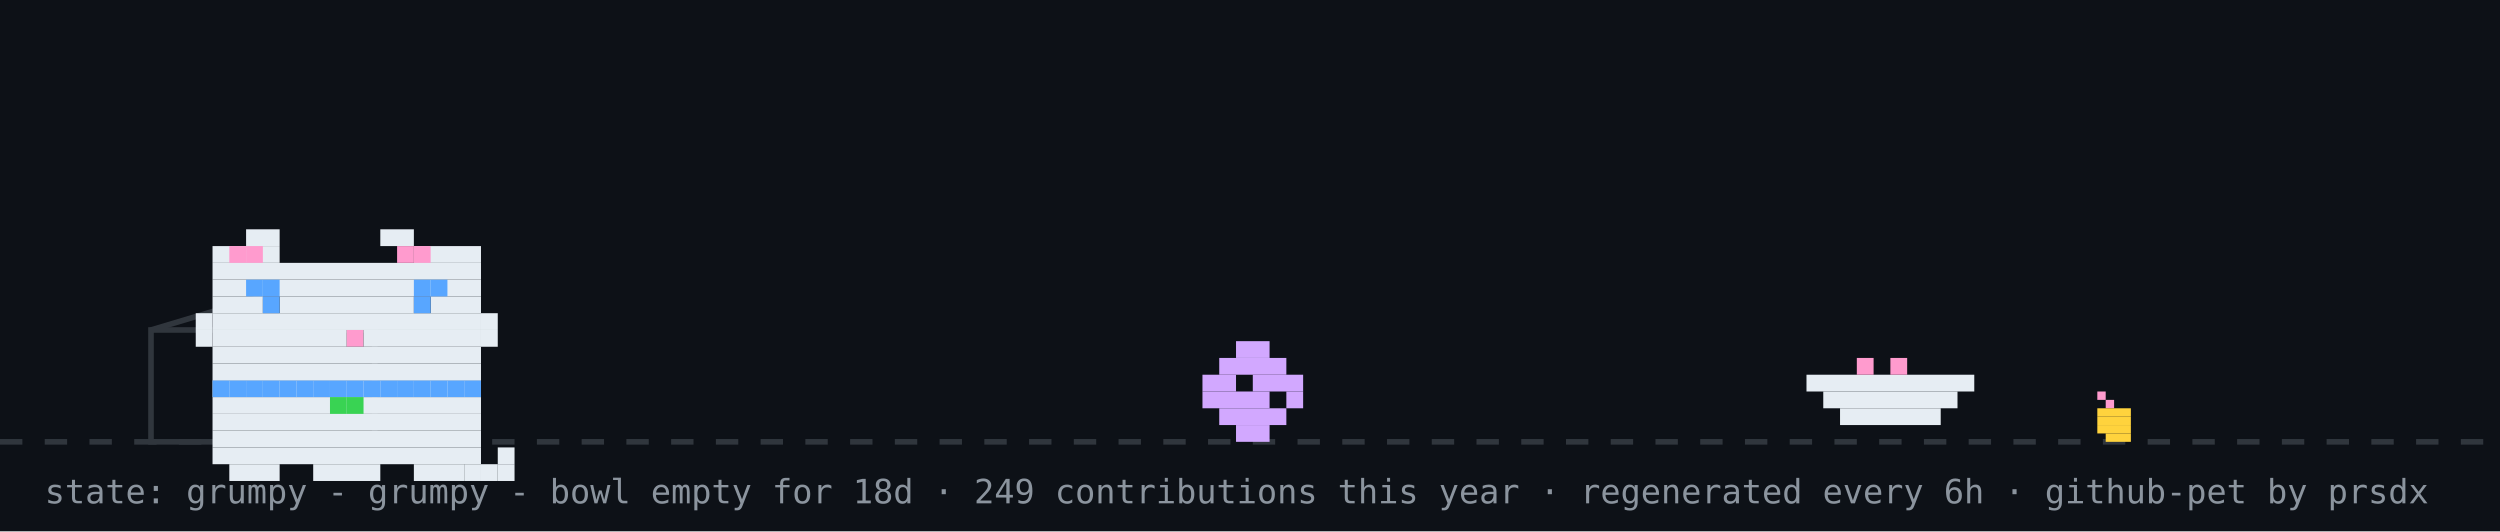
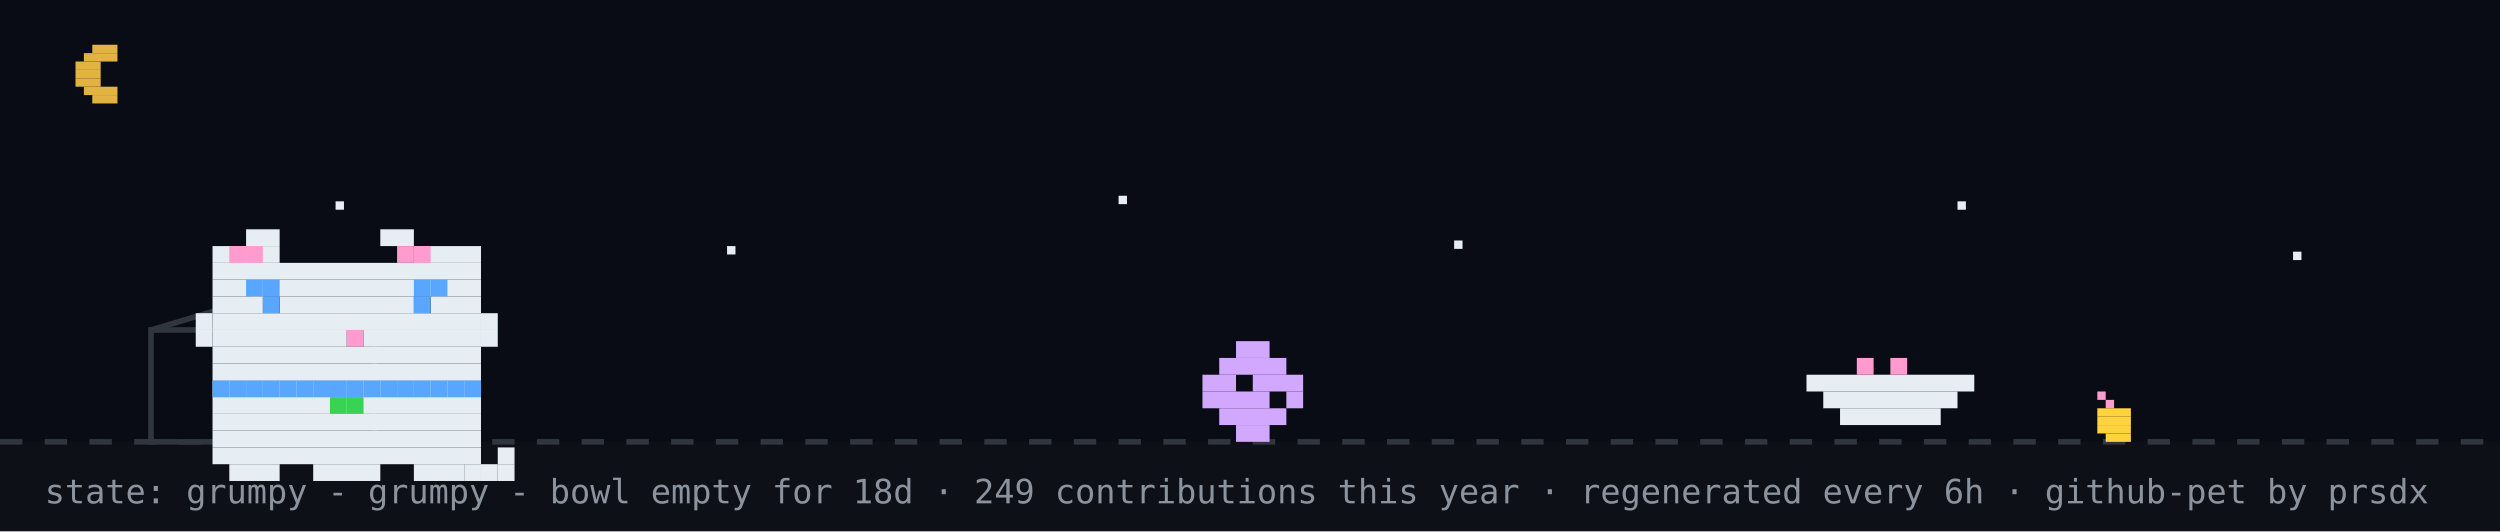
<svg xmlns="http://www.w3.org/2000/svg" width="894" height="190" viewBox="0 0 894 190" role="img" aria-label="github pet: grumpy">
  <rect width="894" height="190" fill="#0d1117" />
+   <rect width="894" height="158" fill="#02060f" opacity="0.4" />
+   <rect x="33" y="16" width="9" height="3" fill="#e3b341" />
+   <rect x="30" y="19" width="12" height="3" fill="#e3b341" />
+   <rect x="27" y="22" width="9" height="3" fill="#e3b341" />
+   <rect x="27" y="25" width="9" height="3" fill="#e3b341" />
+   <rect x="27" y="28" width="9" height="3" fill="#e3b341" />
+   <rect x="30" y="31" width="12" height="3" fill="#e3b341" />
+   <rect x="33" y="34" width="9" height="3" fill="#e3b341" />
+   <rect x="120" y="72" width="3" height="3" fill="#e6edf3">
+     <animate attributeName="opacity" values="1;0.2;1" dur="2.2s" begin="0s" repeatCount="indefinite" />
+   </rect>
+   <rect x="260" y="88" width="3" height="3" fill="#e6edf3">
+     <animate attributeName="opacity" values="1;0.2;1" dur="2.2s" begin="0.7s" repeatCount="indefinite" />
+   </rect>
+   <rect x="400" y="70" width="3" height="3" fill="#e6edf3">
+     <animate attributeName="opacity" values="1;0.2;1" dur="2.2s" begin="1.3s" repeatCount="indefinite" />
+   </rect>
+   <rect x="520" y="86" width="3" height="3" fill="#e6edf3">
+     <animate attributeName="opacity" values="1;0.2;1" dur="2.2s" begin="0.4s" repeatCount="indefinite" />
+   </rect>
+   <rect x="700" y="72" width="3" height="3" fill="#e6edf3">
+     <animate attributeName="opacity" values="1;0.2;1" dur="2.2s" begin="1.7s" repeatCount="indefinite" />
+   </rect>
+   <rect x="820" y="90" width="3" height="3" fill="#e6edf3">
+     <animate attributeName="opacity" values="1;0.2;1" dur="2.2s" begin="1s" repeatCount="indefinite" />
+   </rect>
  <line x1="0" y1="158" x2="894" y2="158" stroke="#30363d" stroke-width="2" stroke-dasharray="8 8" />
  <rect x="750" y="140" width="3" height="3" fill="#ff9bce" />
  <rect x="753" y="143" width="3" height="3" fill="#ff9bce" />
  <rect x="750" y="146" width="12" height="3" fill="#ffd33d" />
  <rect x="750" y="149" width="12" height="3" fill="#ffd33d" />
  <rect x="750" y="152" width="12" height="3" fill="#ffd33d" />
  <rect x="753" y="155" width="9" height="3" fill="#ffd33d" />
  <rect x="54" y="118" width="80" height="40" fill="none" stroke="#30363d" stroke-width="2" />
  <line x1="54" y1="118" x2="94" y2="106" stroke="#30363d" stroke-width="2" />
  <g transform="translate(430,0)">
    <g>
      <animateTransform attributeName="transform" type="translate" values="0 0;0 0;52 -10;52 0;52 0;0 0" keyTimes="0;0.660;0.690;0.780;0.860;1" dur="32s" begin="0s" repeatCount="indefinite" />
      <rect x="12" y="122" width="12" height="6" fill="#d2a8ff" />
      <rect x="6" y="128" width="24" height="6" fill="#d2a8ff" />
      <rect x="0" y="134" width="12" height="6" fill="#d2a8ff" />
      <rect x="18" y="134" width="18" height="6" fill="#d2a8ff" />
      <rect x="0" y="140" width="24" height="6" fill="#d2a8ff" />
      <rect x="30" y="140" width="6" height="6" fill="#d2a8ff" />
      <rect x="6" y="146" width="24" height="6" fill="#d2a8ff" />
      <rect x="12" y="152" width="12" height="6" fill="#d2a8ff" />
    </g>
  </g>
  <rect x="646" y="134" width="60" height="6" fill="#e6edf3" />
  <rect x="652" y="140" width="48" height="6" fill="#e6edf3" />
  <rect x="658" y="146" width="36" height="6" fill="#e6edf3" />
  <rect x="664" y="128" width="6" height="6" fill="#ff9bce" />
  <rect x="676" y="128" width="6" height="6" fill="#ff9bce" />
  <g transform="translate(64,14)">
    <rect x="12" y="122" width="96" height="6" fill="#e6edf3" />
    <rect x="12" y="128" width="96" height="6" fill="#e6edf3" />
    <rect x="12" y="134" width="96" height="6" fill="#e6edf3" />
    <rect x="12" y="140" width="96" height="6" fill="#e6edf3" />
    <rect x="12" y="146" width="96" height="6" fill="#e6edf3" />
    <rect x="18" y="152" width="18" height="6" fill="#e6edf3" />
    <rect x="48" y="152" width="24" height="6" fill="#e6edf3" />
    <rect x="84" y="152" width="18" height="6" fill="#e6edf3" />
    <rect x="12" y="122" width="6" height="6" fill="#58a6ff" />
    <rect x="18" y="122" width="6" height="6" fill="#58a6ff" />
    <rect x="24" y="122" width="6" height="6" fill="#58a6ff" />
    <rect x="30" y="122" width="6" height="6" fill="#58a6ff" />
    <rect x="36" y="122" width="6" height="6" fill="#58a6ff" />
    <rect x="42" y="122" width="6" height="6" fill="#58a6ff" />
    <rect x="48" y="122" width="6" height="6" fill="#58a6ff" />
    <rect x="54" y="122" width="6" height="6" fill="#58a6ff" />
    <rect x="60" y="122" width="6" height="6" fill="#58a6ff" />
    <rect x="66" y="122" width="6" height="6" fill="#58a6ff" />
    <rect x="72" y="122" width="6" height="6" fill="#58a6ff" />
    <rect x="78" y="122" width="6" height="6" fill="#58a6ff" />
    <rect x="84" y="122" width="6" height="6" fill="#58a6ff" />
    <rect x="90" y="122" width="6" height="6" fill="#58a6ff" />
    <rect x="96" y="122" width="6" height="6" fill="#58a6ff" />
    <rect x="102" y="122" width="6" height="6" fill="#58a6ff" />
    <rect x="54" y="128" width="6" height="6" fill="#39d353" />
    <rect x="60" y="128" width="6" height="6" fill="#39d353" />
    <g>
      <animate attributeName="opacity" values="1;0;1" keyTimes="0;0.5;1" calcMode="discrete" dur="3.2s" repeatCount="indefinite" />
      <rect x="102" y="152" width="6" height="6" fill="#e6edf3" />
      <rect x="108" y="152" width="6" height="6" fill="#e6edf3" />
      <rect x="114" y="152" width="6" height="6" fill="#e6edf3" />
      <rect x="114" y="146" width="6" height="6" fill="#e6edf3" />
    </g>
    <g opacity="0">
      <animate attributeName="opacity" values="0;1;0" keyTimes="0;0.5;1" calcMode="discrete" dur="3.2s" repeatCount="indefinite" />
      <rect x="114" y="152" width="6" height="6" fill="#e6edf3" />
      <rect x="114" y="146" width="6" height="6" fill="#e6edf3" />
      <rect x="114" y="140" width="6" height="6" fill="#e6edf3" />
      <rect x="108" y="140" width="6" height="6" fill="#e6edf3" />
    </g>
    <g>
      <rect x="24" y="68" width="12" height="6" fill="#e6edf3" />
      <rect x="72" y="68" width="12" height="6" fill="#e6edf3" />
      <rect x="12" y="74" width="24" height="6" fill="#e6edf3" />
      <rect x="84" y="74" width="24" height="6" fill="#e6edf3" />
      <rect x="12" y="80" width="96" height="6" fill="#e6edf3" />
      <rect x="12" y="86" width="96" height="6" fill="#e6edf3" />
      <rect x="12" y="92" width="18" height="6" fill="#e6edf3" />
      <rect x="36" y="92" width="48" height="6" fill="#e6edf3" />
      <rect x="90" y="92" width="18" height="6" fill="#e6edf3" />
      <rect x="12" y="98" width="96" height="6" fill="#e6edf3" />
      <rect x="12" y="104" width="48" height="6" fill="#e6edf3" />
      <rect x="60" y="104" width="6" height="6" fill="#ff9bce" />
      <rect x="66" y="104" width="42" height="6" fill="#e6edf3" />
      <rect x="12" y="110" width="96" height="6" fill="#e6edf3" />
      <rect x="12" y="116" width="96" height="6" fill="#e6edf3" />
      <rect x="18" y="74" width="6" height="6" fill="#ff9bce" />
      <rect x="24" y="74" width="6" height="6" fill="#ff9bce" />
      <rect x="78" y="74" width="6" height="6" fill="#ff9bce" />
      <rect x="84" y="74" width="6" height="6" fill="#ff9bce" />
      <rect x="6" y="98" width="6" height="6" fill="#e6edf3" />
      <rect x="6" y="104" width="6" height="6" fill="#e6edf3" />
      <rect x="108" y="98" width="6" height="6" fill="#e6edf3" />
      <rect x="108" y="104" width="6" height="6" fill="#e6edf3" />
      <g>
        <animate attributeName="opacity" values="1;0;1" keyTimes="0;0.96;1" calcMode="discrete" dur="4.2s" repeatCount="indefinite" />
        <rect x="30" y="92" width="6" height="6" fill="#58a6ff" />
        <rect x="84" y="92" width="6" height="6" fill="#58a6ff" />
      </g>
      <g opacity="0">
        <animate attributeName="opacity" values="0;1;0" keyTimes="0;0.96;1" calcMode="discrete" dur="4.2s" repeatCount="indefinite" />
        <rect x="30" y="92" width="6" height="6" fill="#0d1117" />
        <rect x="84" y="92" width="6" height="6" fill="#0d1117" />
      </g>
      <rect x="24" y="86" width="6" height="6" fill="#58a6ff" />
      <rect x="30" y="86" width="6" height="6" fill="#58a6ff" />
      <rect x="84" y="86" width="6" height="6" fill="#58a6ff" />
      <rect x="90" y="86" width="6" height="6" fill="#58a6ff" />
    </g>
  </g>
  <g opacity="0">
    <animate attributeName="opacity" values="0;0;1;1;0;0" keyTimes="0;0.07;0.14;0.85;0.96;1" dur="7s" repeatCount="1" fill="freeze" />
    <rect x="60" y="12" width="380" height="46" rx="10" fill="#30363d" />
    <polygon points="110,58 130,58 118,74" fill="#30363d" />
-     <text x="76" y="31" font-family="monospace" font-size="13" fill="#e6edf3">good afternoon! welcome to shubham's corner</text>
+     <text x="76" y="31" font-family="monospace" font-size="13" fill="#e6edf3">good evening! welcome to shubham's corner</text>
    <text x="76" y="48" font-family="monospace" font-size="12" fill="#8b949e">scroll down for projects + contact</text>
    <polygon points="230,66 246,66 238,78" fill="#58a6ff">
      <animateTransform attributeName="transform" type="translate" values="0 0;0 6;0 0" dur="0.8s" repeatCount="indefinite" />
    </polygon>
  </g>
  <g opacity="0">
    <animate attributeName="opacity" values="0;0;1;1;0;0" keyTimes="0;0.000;0.040;0.183;0.223;1" dur="18s" begin="5s" repeatCount="indefinite" />
    <rect x="704" y="14" width="174" height="30" rx="9" fill="#30363d" />
    <polygon points="730,44 748,44 737,54" fill="#30363d" />
    <text x="715" y="33" font-family="monospace" font-size="12" fill="#e6edf3">hacking on portfolio</text>
  </g>
  <g opacity="0">
    <animate attributeName="opacity" values="0;0;1;1;0;0" keyTimes="0;0.250;0.290;0.433;0.473;1" dur="18s" begin="5s" repeatCount="indefinite" />
    <rect x="711.6" y="14" width="166.4" height="30" rx="9" fill="#30363d" />
    <polygon points="737.6,44 755.6,44 744.6,54" fill="#30363d" />
    <text x="722.6" y="33" font-family="monospace" font-size="12" fill="#e6edf3">featured projects ↓</text>
  </g>
  <g opacity="0">
    <animate attributeName="opacity" values="0;0;1;1;0;0" keyTimes="0;0.500;0.540;0.683;0.723;1" dur="18s" begin="5s" repeatCount="indefinite" />
    <rect x="696.4" y="14" width="181.6" height="30" rx="9" fill="#30363d" />
    <polygon points="722.4,44 740.4,44 729.4,54" fill="#30363d" />
    <text x="707.4" y="33" font-family="monospace" font-size="12" fill="#e6edf3">live stats + graphs ↓</text>
  </g>
  <g opacity="0">
    <animate attributeName="opacity" values="0;0;1;1;0;0" keyTimes="0;0.750;0.790;0.933;0.973;1" dur="18s" begin="5s" repeatCount="indefinite" />
    <rect x="650.8" y="14" width="227.2" height="30" rx="9" fill="#30363d" />
    <polygon points="676.8,44 694.8,44 683.8,54" fill="#30363d" />
    <text x="661.8" y="33" font-family="monospace" font-size="12" fill="#e6edf3">say hi: prsdx.dev@gmail.com</text>
  </g>
  <text x="16" y="180" font-family="monospace" font-size="12" fill="#8b949e">state: grumpy - grumpy - bowl empty for 18d · 249 contributions this year · regenerated every 6h · github-pet by prsdx</text>
</svg>
